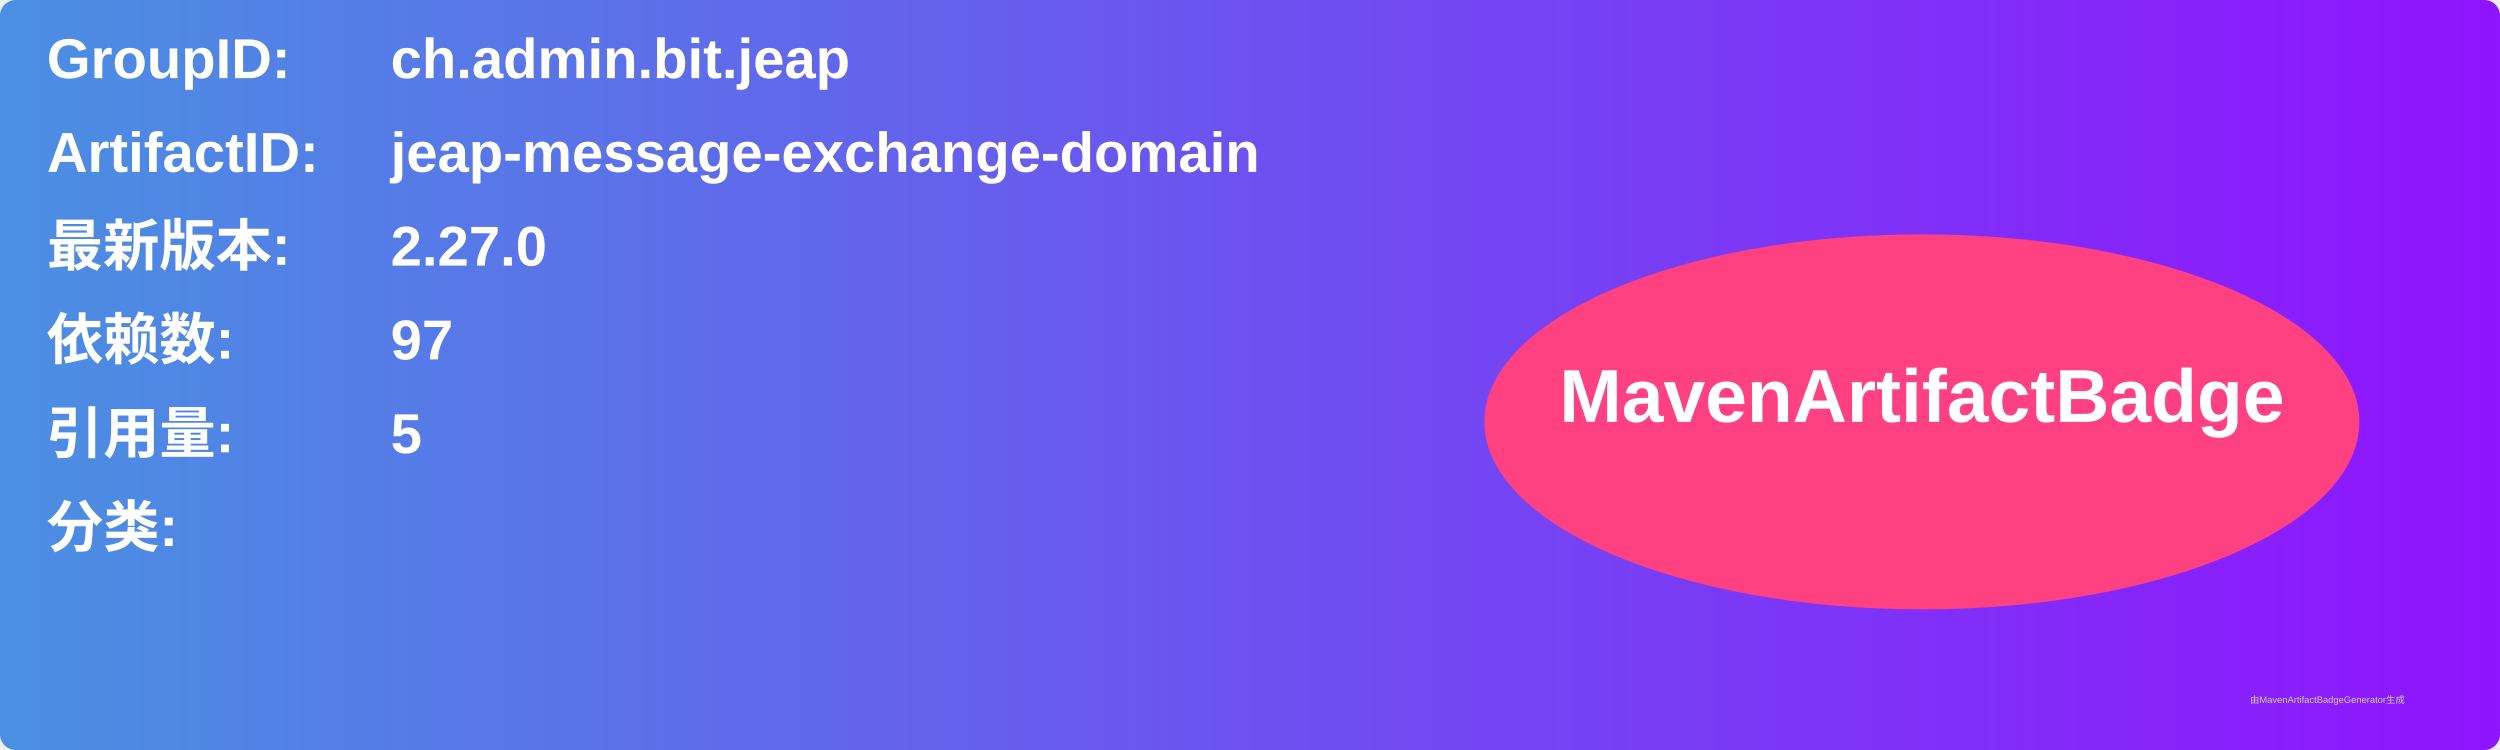
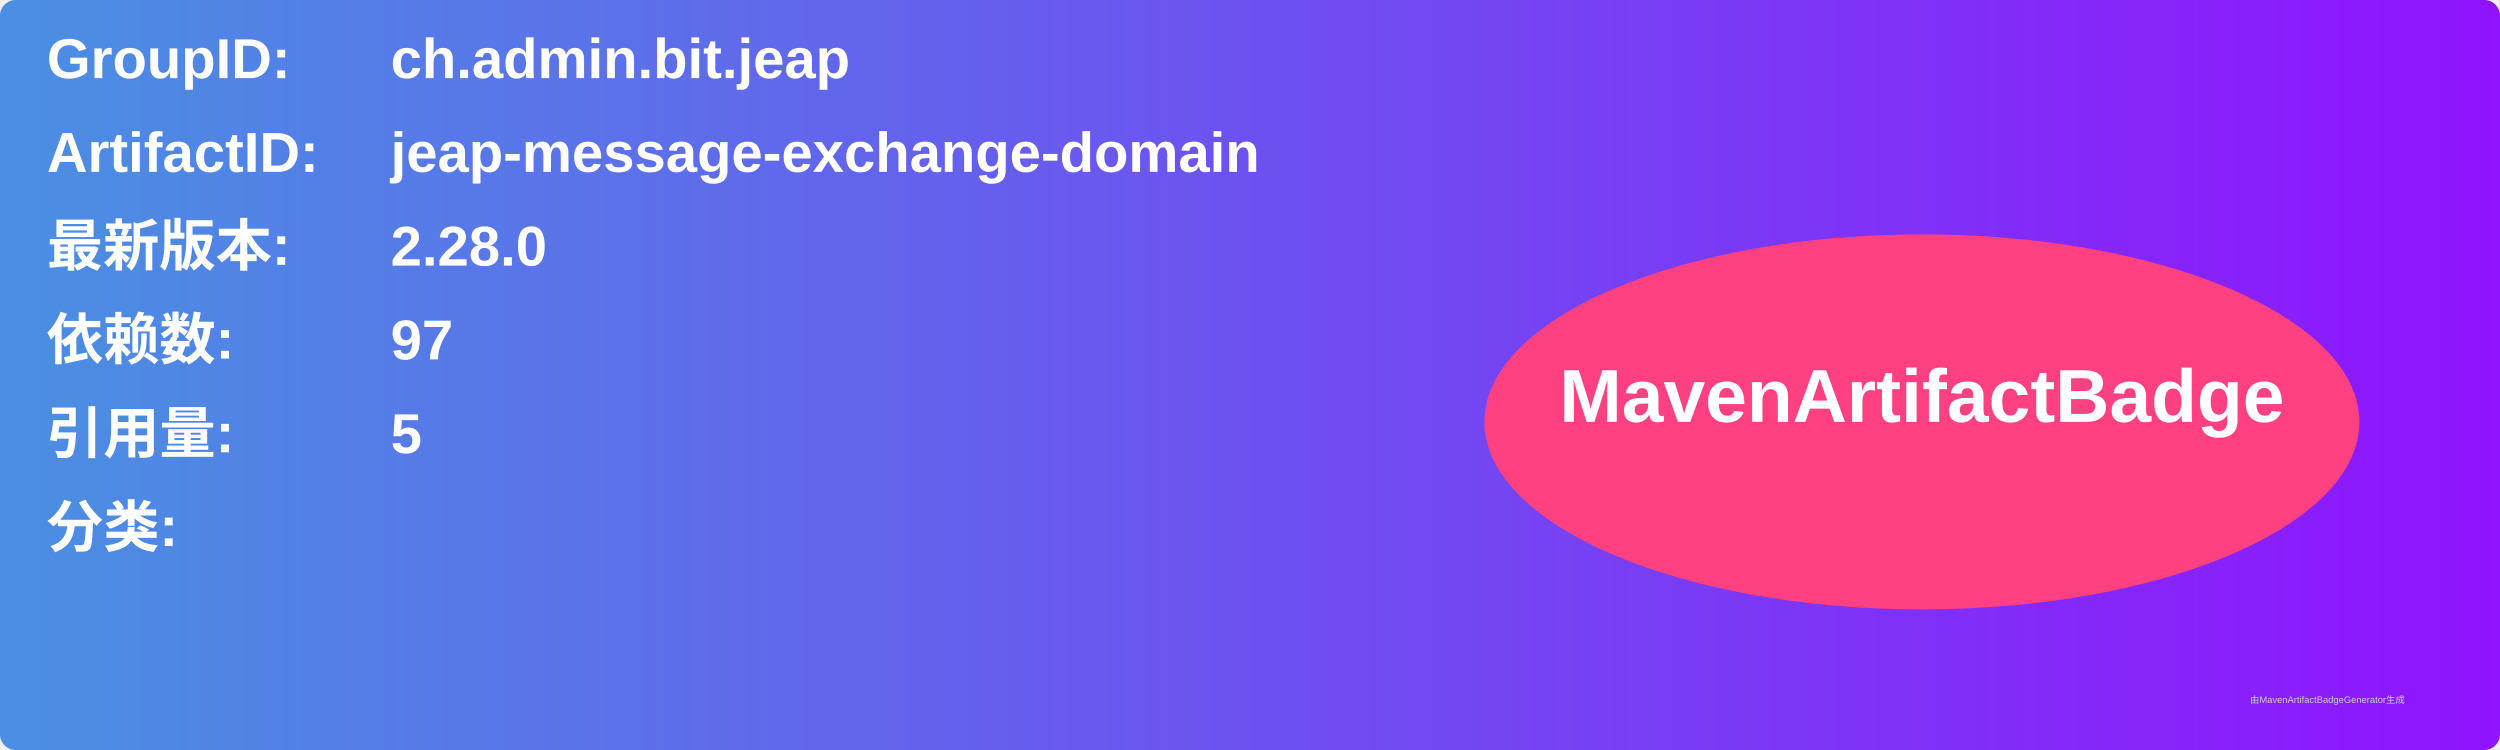
<svg xmlns="http://www.w3.org/2000/svg" width="800" height="240" viewBox="0 0 800 240">
  <linearGradient id="grad" x1="0%" y1="0%" x2="100%" y2="0%">
    <stop offset="0%" stop-color="#4a90e2" />
    <stop offset="100%" stop-color="#9013fe" />
  </linearGradient>
  <rect width="100%" height="100%" rx="5" ry="5" fill="url(#grad)" />
  <g transform="translate(15, 15)">
    <text x="0" y="10" font-family="Arial" font-size="18" fill="white" font-weight="bold" width="260">GroupID:</text>
    <text x="110" y="10" font-family="Arial" font-size="18" fill="white" font-weight="bold" width="460">ch.admin.bit.jeap</text>
    <text x="0" y="40" font-family="Arial" font-size="18" fill="white" font-weight="bold" width="260">ArtifactID:</text>
    <text x="110" y="40" font-family="Arial" font-size="18" fill="white" font-weight="bold" width="460">jeap-message-exchange-domain</text>
    <text x="0" y="70" font-family="Arial" font-size="18" fill="white" font-weight="bold">最新版本:</text>
    <text x="110" y="70" font-family="Arial" font-size="18" fill="white" font-weight="bold">
-       <tspan font-weight="bold">2.27.0</tspan>
+       <tspan font-weight="bold">2.28.0</tspan>
    </text>
    <text x="0" y="100" font-family="Arial" font-size="18" fill="white" font-weight="bold">依赖数: </text>
    <text x="110" y="100" font-family="Arial" font-size="18" fill="white">
      <tspan font-weight="bold">97</tspan>
    </text>
    <text x="0" y="130" font-family="Arial" font-size="18" fill="white" font-weight="bold">引用量: </text>
    <text x="110" y="130" font-family="Arial" font-size="18" fill="white">
      <tspan font-weight="bold">5</tspan>
    </text>
    <text x="0" y="160" font-family="Arial" font-size="18" fill="white" font-weight="bold">分类:</text>
    <text x="10" y="190" font-family="Arial" font-size="10" fill="white">
      <tspan font-weight="bold" />
    </text>
    <ellipse cx="600" cy="120" rx="140" ry="60" fill="#ff4081" />
    <text x="600" y="120" text-anchor="middle" font-family="Arial" font-size="24" fill="white" font-weight="bold">MavenArtifactBadge</text>
  </g>
  <text x="720" y="225" font-family="Arial" font-size="3" fill="#d0d0d0">由MavenArtifactBadgeGenerator生成</text>
</svg>
